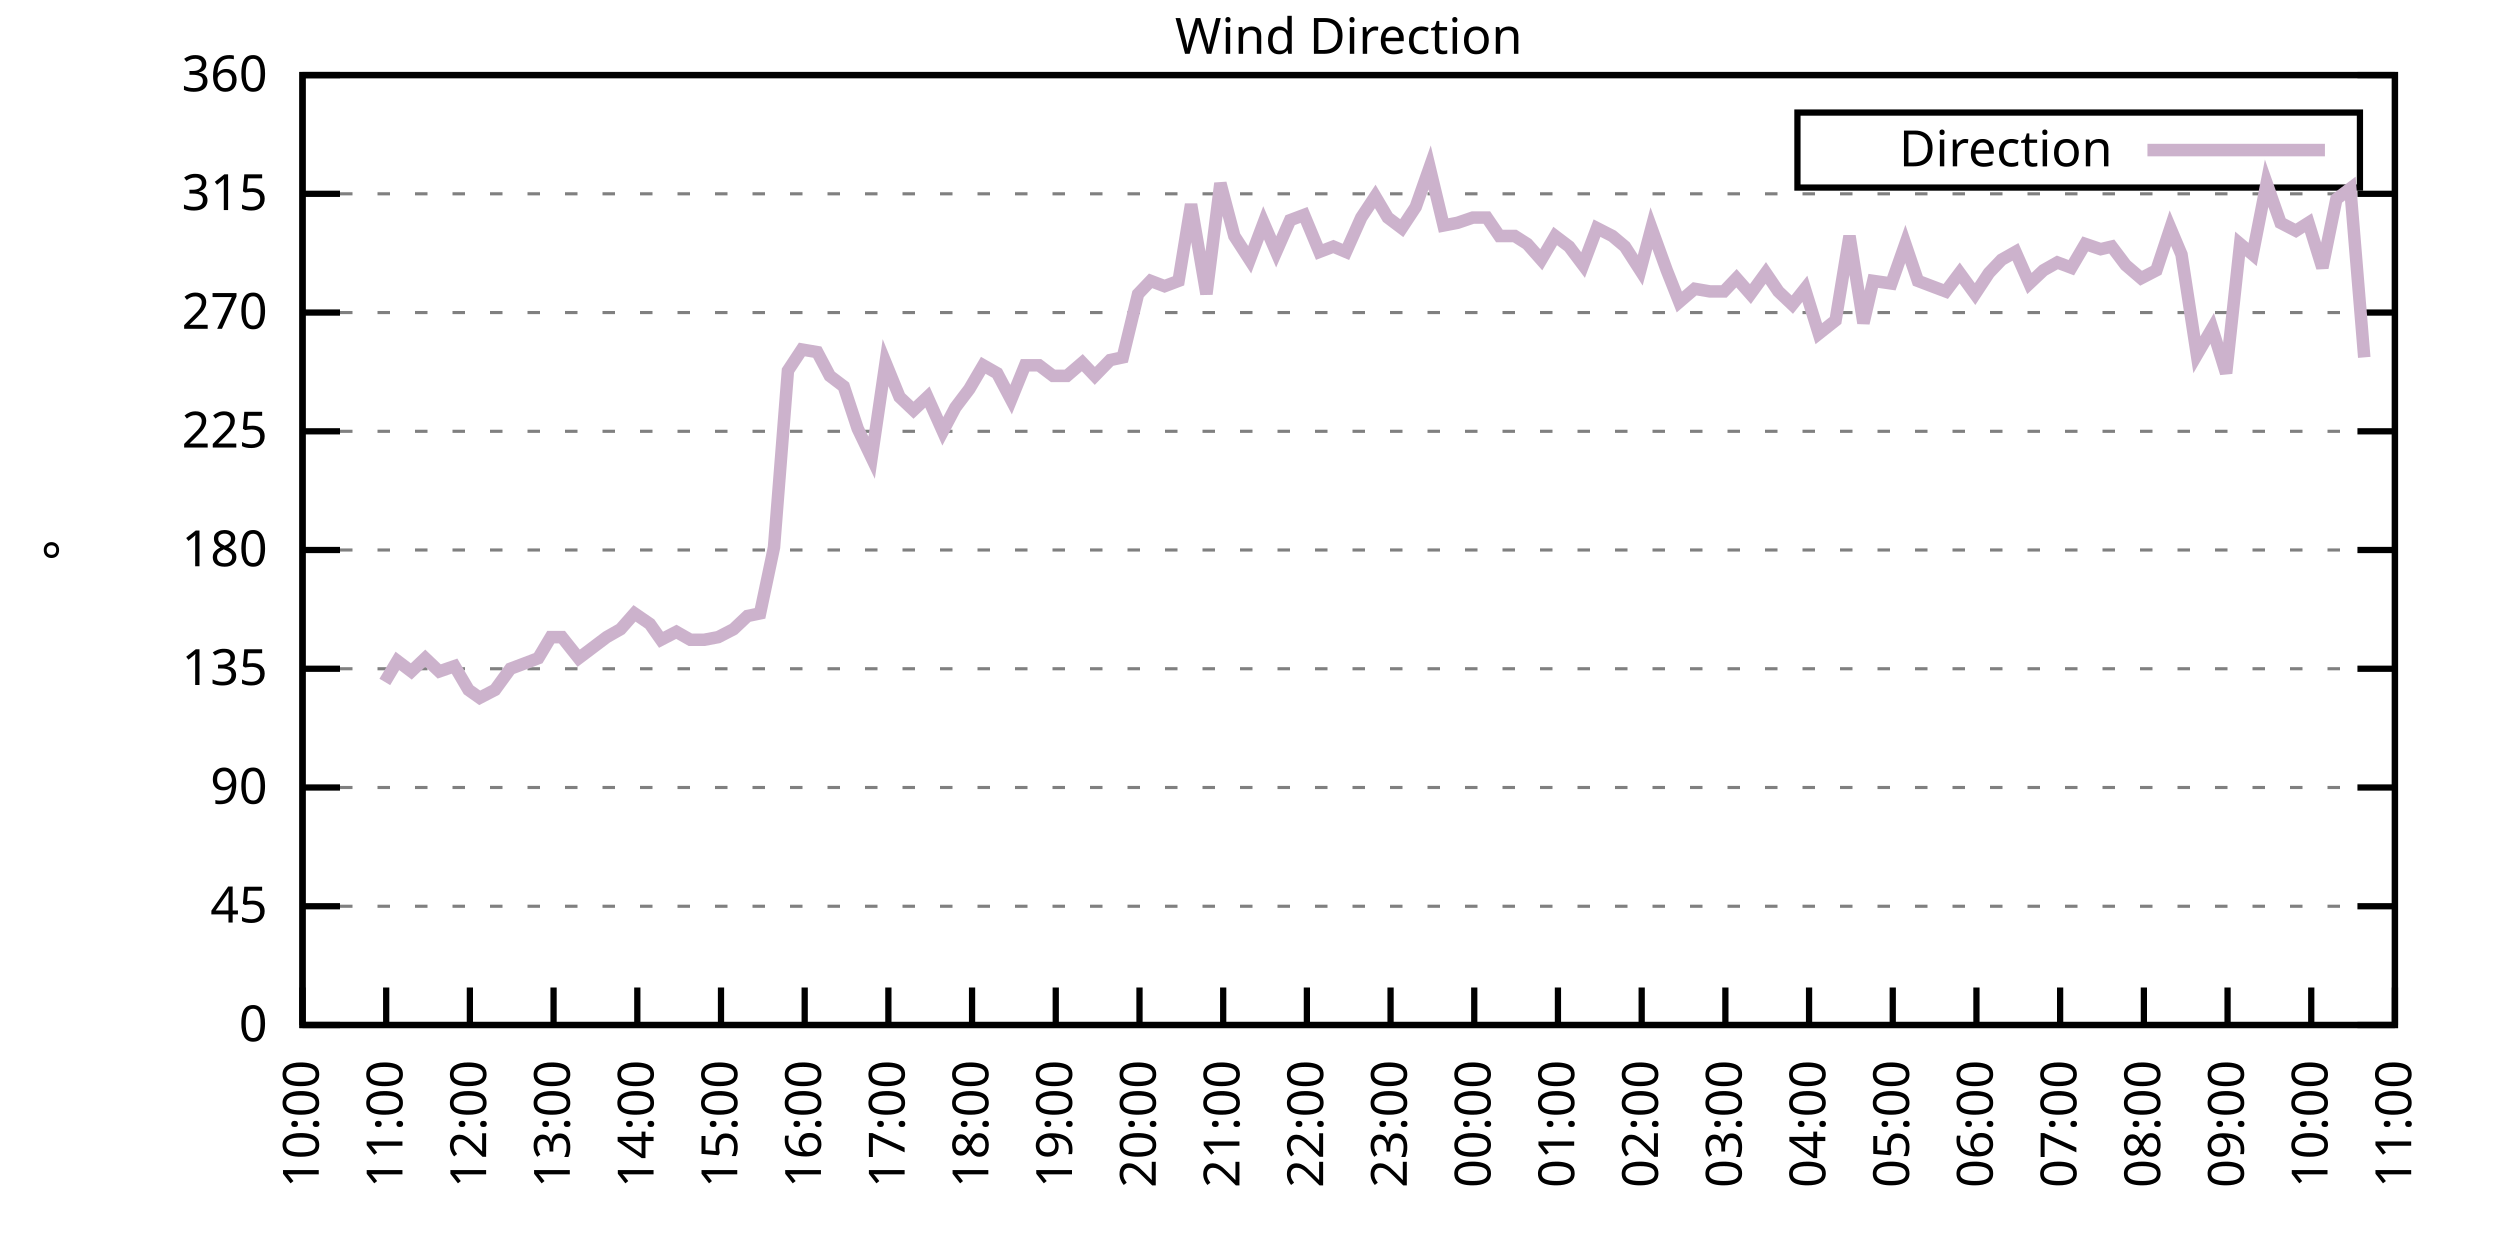
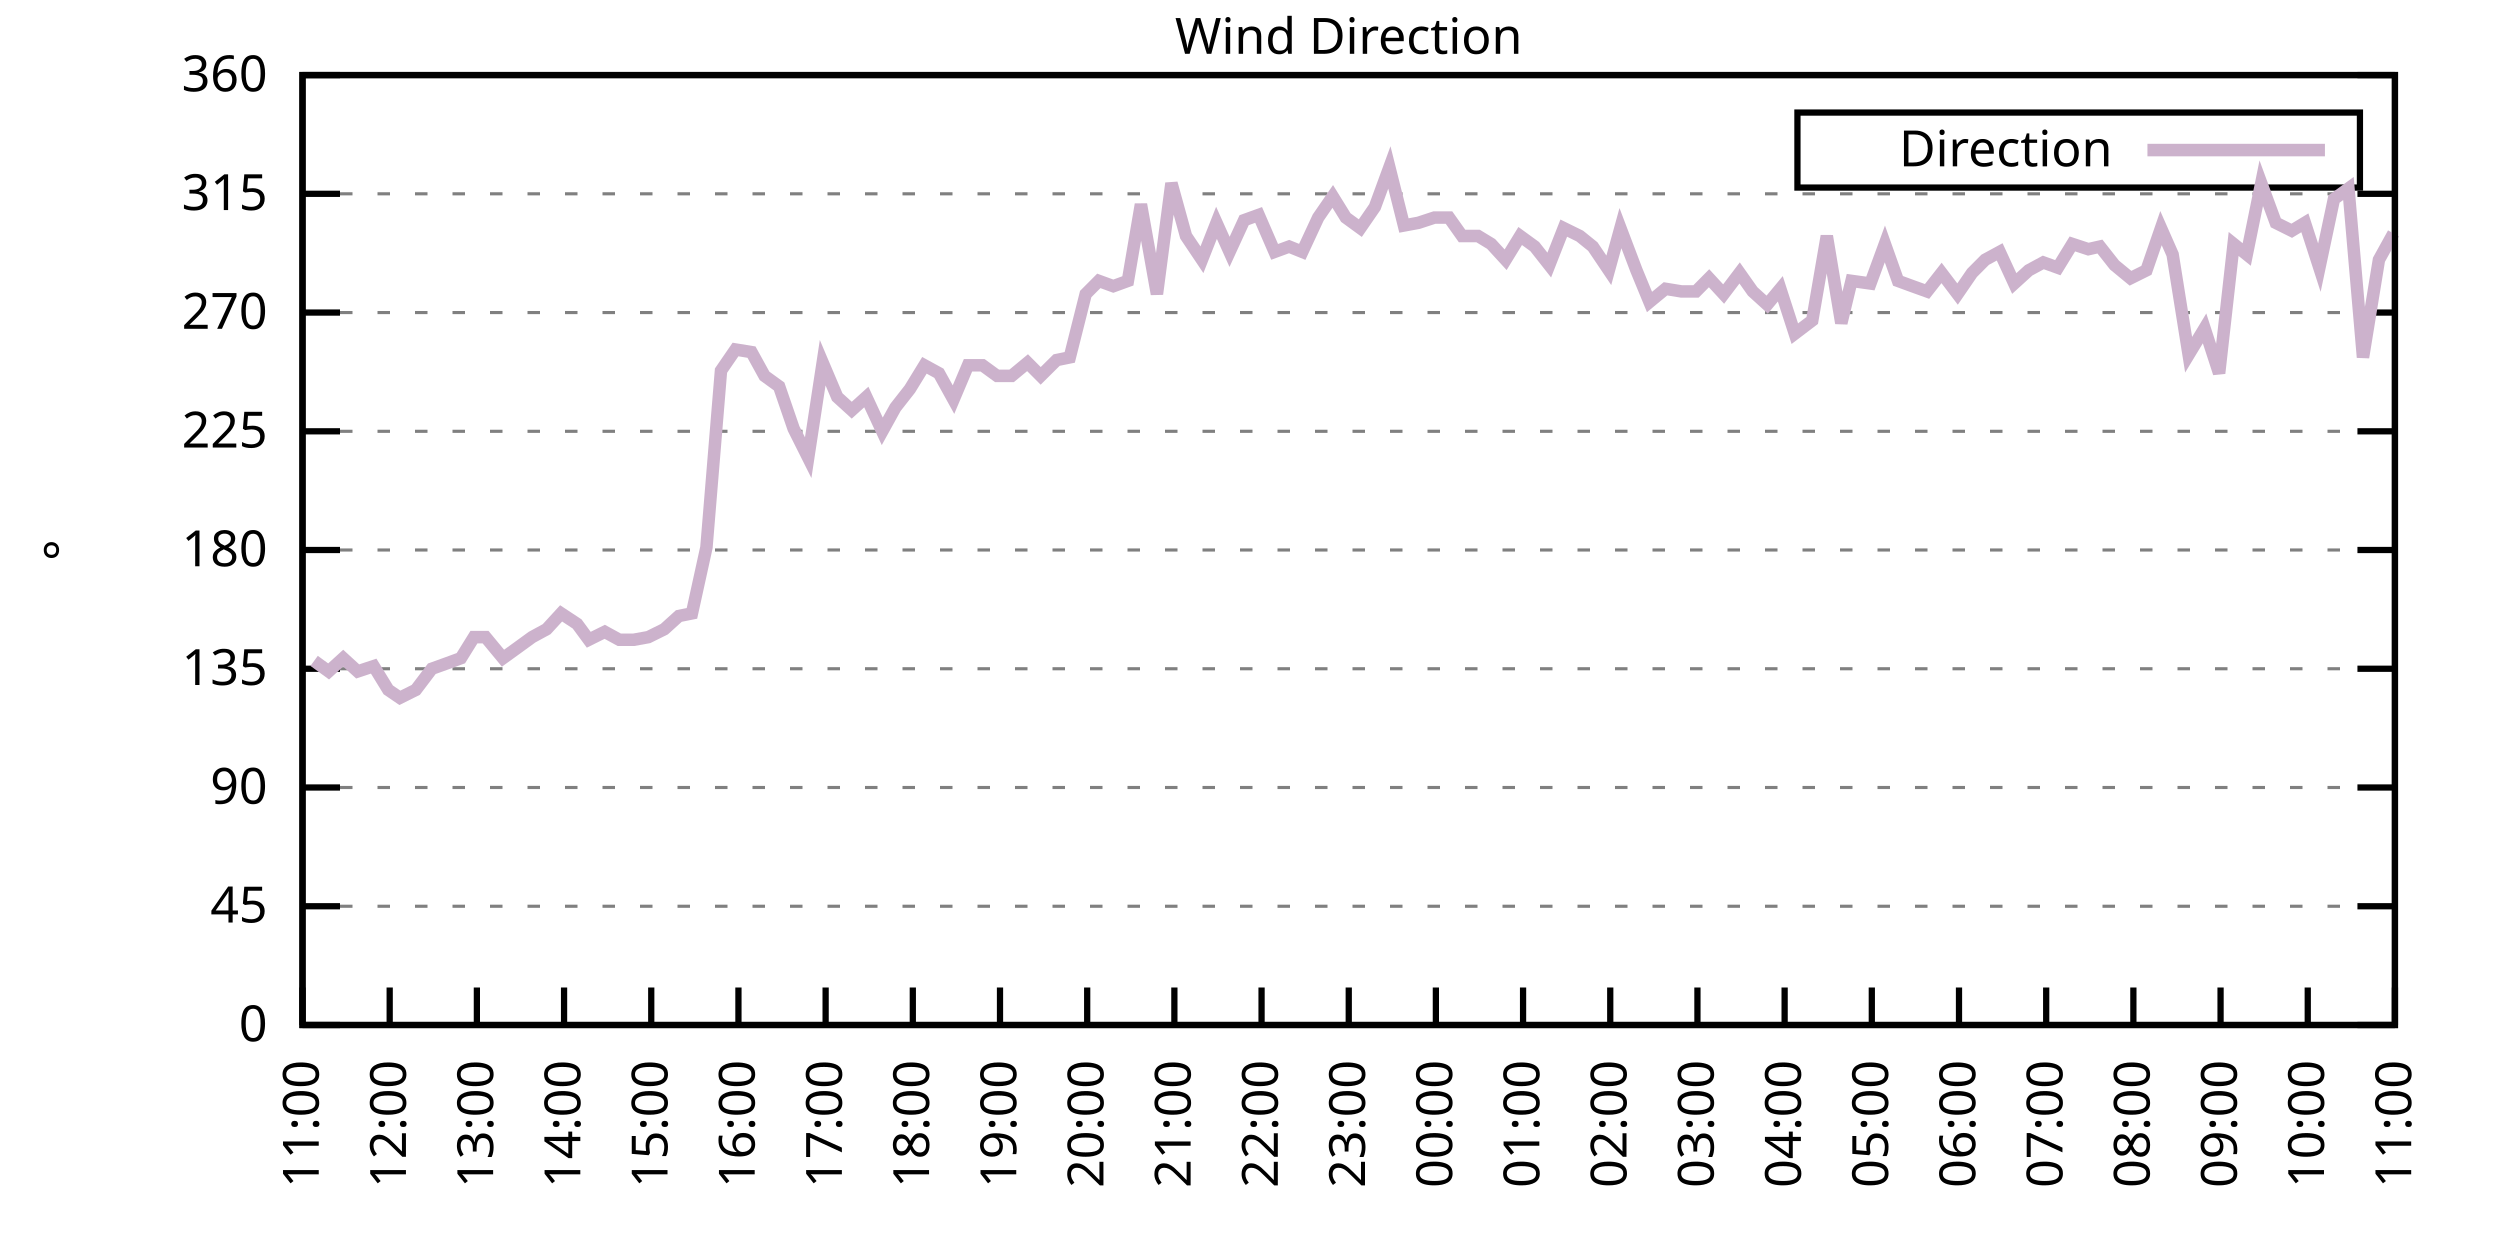
<svg xmlns="http://www.w3.org/2000/svg" xmlns:xlink="http://www.w3.org/1999/xlink" width="400" height="200" viewBox="0 0 400 200">
  <g id="gnuplot_canvas">
    <rect x="0" y="0" width="400" height="200" fill="none" />
    <defs>
      <circle id="gpDot" r="0.5" stroke-width="0.5" stroke="currentColor" />
      <path id="gpPt0" stroke-width="0.333" stroke="currentColor" d="M-1,0 h2 M0,-1 v2" />
      <path id="gpPt1" stroke-width="0.333" stroke="currentColor" d="M-1,-1 L1,1 M1,-1 L-1,1" />
      <path id="gpPt2" stroke-width="0.333" stroke="currentColor" d="M-1,0 L1,0 M0,-1 L0,1 M-1,-1 L1,1 M-1,1 L1,-1" />
      <rect id="gpPt3" stroke-width="0.333" stroke="currentColor" x="-1" y="-1" width="2" height="2" />
      <rect id="gpPt4" stroke-width="0.333" stroke="currentColor" fill="currentColor" x="-1" y="-1" width="2" height="2" />
      <circle id="gpPt5" stroke-width="0.333" stroke="currentColor" cx="0" cy="0" r="1" />
      <use xlink:href="#gpPt5" id="gpPt6" fill="currentColor" stroke="none" />
      <path id="gpPt7" stroke-width="0.333" stroke="currentColor" d="M0,-1.33 L-1.33,0.67 L1.33,0.67 z" />
      <use xlink:href="#gpPt7" id="gpPt8" fill="currentColor" stroke="none" />
      <use xlink:href="#gpPt7" id="gpPt9" stroke="currentColor" transform="rotate(180)" />
      <use xlink:href="#gpPt9" id="gpPt10" fill="currentColor" stroke="none" />
      <use xlink:href="#gpPt3" id="gpPt11" stroke="currentColor" transform="rotate(45)" />
      <use xlink:href="#gpPt11" id="gpPt12" fill="currentColor" stroke="none" />
      <path id="gpPt13" stroke-width="0.333" stroke="currentColor" d="M0,1.330 L1.265,0.411 L0.782,-1.067 L-0.782,-1.076 L-1.265,0.411 z" />
      <use xlink:href="#gpPt13" id="gpPt14" fill="currentColor" stroke="none" />
      <filter id="textbox" filterUnits="objectBoundingBox" x="0" y="0" height="1" width="1">
        <feFlood flood-color="white" flood-opacity="1" result="bgnd" />
        <feComposite in="SourceGraphic" in2="bgnd" operator="atop" />
      </filter>
      <filter id="greybox" filterUnits="objectBoundingBox" x="0" y="0" height="1" width="1">
        <feFlood flood-color="lightgrey" flood-opacity="1" result="grey" />
        <feComposite in="SourceGraphic" in2="grey" operator="atop" />
      </filter>
    </defs>
    <g fill="none" color="white" stroke="currentColor" stroke-width="1.00" stroke-linecap="butt" stroke-linejoin="miter">
</g>
    <g fill="none" color="black" stroke="currentColor" stroke-width="1.00" stroke-linecap="butt" stroke-linejoin="miter">
      <g stroke="none" shape-rendering="crispEdges">
        <polygon fill="rgb(255, 255, 255)" points="48.40,164.00 383.18,164.00 383.18,12.02 48.40,12.02 " />
      </g>
    </g>
    <g fill="none" color="black" stroke="currentColor" stroke-width="1.00" stroke-linecap="butt" stroke-linejoin="miter">
</g>
    <g fill="none" color="black" stroke="black" stroke-width="0.50" stroke-linecap="butt" stroke-linejoin="miter">
</g>
    <g fill="none" color="gray" stroke="currentColor" stroke-width="0.50" stroke-linecap="butt" stroke-linejoin="miter">
      <path stroke="gray" stroke-dasharray="2,4" class="gridline" d="M48.40,164.00 L383.19,164.00  " />
    </g>
    <g fill="none" color="gray" stroke="gray" stroke-width="1.00" stroke-linecap="butt" stroke-linejoin="miter">
</g>
    <g fill="none" color="black" stroke="currentColor" stroke-width="1.00" stroke-linecap="butt" stroke-linejoin="miter">
      <path stroke="black" d="M48.40,164.00 L54.40,164.00 M383.19,164.00 L377.19,164.00  " />
      <g transform="translate(42.80,166.60)" stroke="none" fill="black" font-family="Sans" font-size="8.00" text-anchor="end">
        <text>
          <tspan font-family="Sans"> 0</tspan>
        </text>
      </g>
    </g>
    <g fill="none" color="black" stroke="currentColor" stroke-width="1.00" stroke-linecap="butt" stroke-linejoin="miter">
</g>
    <g fill="none" color="black" stroke="black" stroke-width="0.50" stroke-linecap="butt" stroke-linejoin="miter">
</g>
    <g fill="none" color="gray" stroke="currentColor" stroke-width="0.50" stroke-linecap="butt" stroke-linejoin="miter">
      <path stroke="gray" stroke-dasharray="2,4" class="gridline" d="M48.40,145.00 L383.19,145.00  " />
    </g>
    <g fill="none" color="gray" stroke="gray" stroke-width="1.00" stroke-linecap="butt" stroke-linejoin="miter">
</g>
    <g fill="none" color="black" stroke="currentColor" stroke-width="1.00" stroke-linecap="butt" stroke-linejoin="miter">
      <path stroke="black" d="M48.40,145.00 L54.40,145.00 M383.19,145.00 L377.19,145.00  " />
      <g transform="translate(42.80,147.60)" stroke="none" fill="black" font-family="Sans" font-size="8.00" text-anchor="end">
        <text>
          <tspan font-family="Sans"> 45</tspan>
        </text>
      </g>
    </g>
    <g fill="none" color="black" stroke="currentColor" stroke-width="1.00" stroke-linecap="butt" stroke-linejoin="miter">
</g>
    <g fill="none" color="black" stroke="black" stroke-width="0.50" stroke-linecap="butt" stroke-linejoin="miter">
</g>
    <g fill="none" color="gray" stroke="currentColor" stroke-width="0.50" stroke-linecap="butt" stroke-linejoin="miter">
      <path stroke="gray" stroke-dasharray="2,4" class="gridline" d="M48.40,126.00 L383.19,126.00  " />
    </g>
    <g fill="none" color="gray" stroke="gray" stroke-width="1.00" stroke-linecap="butt" stroke-linejoin="miter">
</g>
    <g fill="none" color="black" stroke="currentColor" stroke-width="1.00" stroke-linecap="butt" stroke-linejoin="miter">
      <path stroke="black" d="M48.40,126.00 L54.40,126.00 M383.19,126.00 L377.19,126.00  " />
      <g transform="translate(42.80,128.60)" stroke="none" fill="black" font-family="Sans" font-size="8.00" text-anchor="end">
        <text>
          <tspan font-family="Sans"> 90</tspan>
        </text>
      </g>
    </g>
    <g fill="none" color="black" stroke="currentColor" stroke-width="1.00" stroke-linecap="butt" stroke-linejoin="miter">
</g>
    <g fill="none" color="black" stroke="black" stroke-width="0.50" stroke-linecap="butt" stroke-linejoin="miter">
</g>
    <g fill="none" color="gray" stroke="currentColor" stroke-width="0.50" stroke-linecap="butt" stroke-linejoin="miter">
      <path stroke="gray" stroke-dasharray="2,4" class="gridline" d="M48.40,107.00 L383.19,107.00  " />
    </g>
    <g fill="none" color="gray" stroke="gray" stroke-width="1.00" stroke-linecap="butt" stroke-linejoin="miter">
</g>
    <g fill="none" color="black" stroke="currentColor" stroke-width="1.00" stroke-linecap="butt" stroke-linejoin="miter">
      <path stroke="black" d="M48.40,107.00 L54.40,107.00 M383.19,107.00 L377.19,107.00  " />
      <g transform="translate(42.80,109.60)" stroke="none" fill="black" font-family="Sans" font-size="8.00" text-anchor="end">
        <text>
          <tspan font-family="Sans"> 135</tspan>
        </text>
      </g>
    </g>
    <g fill="none" color="black" stroke="currentColor" stroke-width="1.00" stroke-linecap="butt" stroke-linejoin="miter">
</g>
    <g fill="none" color="black" stroke="black" stroke-width="0.50" stroke-linecap="butt" stroke-linejoin="miter">
</g>
    <g fill="none" color="gray" stroke="currentColor" stroke-width="0.50" stroke-linecap="butt" stroke-linejoin="miter">
      <path stroke="gray" stroke-dasharray="2,4" class="gridline" d="M48.40,88.00 L383.19,88.00  " />
    </g>
    <g fill="none" color="gray" stroke="gray" stroke-width="1.00" stroke-linecap="butt" stroke-linejoin="miter">
</g>
    <g fill="none" color="black" stroke="currentColor" stroke-width="1.00" stroke-linecap="butt" stroke-linejoin="miter">
      <path stroke="black" d="M48.40,88.00 L54.40,88.00 M383.19,88.00 L377.19,88.00  " />
      <g transform="translate(42.80,90.60)" stroke="none" fill="black" font-family="Sans" font-size="8.00" text-anchor="end">
        <text>
          <tspan font-family="Sans"> 180</tspan>
        </text>
      </g>
    </g>
    <g fill="none" color="black" stroke="currentColor" stroke-width="1.00" stroke-linecap="butt" stroke-linejoin="miter">
</g>
    <g fill="none" color="black" stroke="black" stroke-width="0.50" stroke-linecap="butt" stroke-linejoin="miter">
</g>
    <g fill="none" color="gray" stroke="currentColor" stroke-width="0.50" stroke-linecap="butt" stroke-linejoin="miter">
      <path stroke="gray" stroke-dasharray="2,4" class="gridline" d="M48.40,69.01 L383.19,69.01  " />
    </g>
    <g fill="none" color="gray" stroke="gray" stroke-width="1.00" stroke-linecap="butt" stroke-linejoin="miter">
</g>
    <g fill="none" color="black" stroke="currentColor" stroke-width="1.00" stroke-linecap="butt" stroke-linejoin="miter">
      <path stroke="black" d="M48.40,69.01 L54.40,69.01 M383.19,69.01 L377.19,69.01  " />
      <g transform="translate(42.80,71.61)" stroke="none" fill="black" font-family="Sans" font-size="8.00" text-anchor="end">
        <text>
          <tspan font-family="Sans"> 225</tspan>
        </text>
      </g>
    </g>
    <g fill="none" color="black" stroke="currentColor" stroke-width="1.00" stroke-linecap="butt" stroke-linejoin="miter">
</g>
    <g fill="none" color="black" stroke="black" stroke-width="0.50" stroke-linecap="butt" stroke-linejoin="miter">
</g>
    <g fill="none" color="gray" stroke="currentColor" stroke-width="0.50" stroke-linecap="butt" stroke-linejoin="miter">
      <path stroke="gray" stroke-dasharray="2,4" class="gridline" d="M48.40,50.01 L383.19,50.01  " />
    </g>
    <g fill="none" color="gray" stroke="gray" stroke-width="1.00" stroke-linecap="butt" stroke-linejoin="miter">
</g>
    <g fill="none" color="black" stroke="currentColor" stroke-width="1.00" stroke-linecap="butt" stroke-linejoin="miter">
      <path stroke="black" d="M48.40,50.01 L54.40,50.01 M383.19,50.01 L377.19,50.01  " />
      <g transform="translate(42.80,52.61)" stroke="none" fill="black" font-family="Sans" font-size="8.00" text-anchor="end">
        <text>
          <tspan font-family="Sans"> 270</tspan>
        </text>
      </g>
    </g>
    <g fill="none" color="black" stroke="currentColor" stroke-width="1.00" stroke-linecap="butt" stroke-linejoin="miter">
</g>
    <g fill="none" color="black" stroke="black" stroke-width="0.50" stroke-linecap="butt" stroke-linejoin="miter">
</g>
    <g fill="none" color="gray" stroke="currentColor" stroke-width="0.50" stroke-linecap="butt" stroke-linejoin="miter">
      <path stroke="gray" stroke-dasharray="2,4" class="gridline" d="M48.40,31.01 L383.19,31.01  " />
    </g>
    <g fill="none" color="gray" stroke="gray" stroke-width="1.00" stroke-linecap="butt" stroke-linejoin="miter">
</g>
    <g fill="none" color="black" stroke="currentColor" stroke-width="1.00" stroke-linecap="butt" stroke-linejoin="miter">
      <path stroke="black" d="M48.40,31.01 L54.40,31.01 M383.19,31.01 L377.19,31.01  " />
      <g transform="translate(42.80,33.61)" stroke="none" fill="black" font-family="Sans" font-size="8.00" text-anchor="end">
        <text>
          <tspan font-family="Sans"> 315</tspan>
        </text>
      </g>
    </g>
    <g fill="none" color="black" stroke="currentColor" stroke-width="1.00" stroke-linecap="butt" stroke-linejoin="miter">
</g>
    <g fill="none" color="black" stroke="black" stroke-width="0.50" stroke-linecap="butt" stroke-linejoin="miter">
</g>
    <g fill="none" color="gray" stroke="currentColor" stroke-width="0.50" stroke-linecap="butt" stroke-linejoin="miter">
      <path stroke="gray" stroke-dasharray="2,4" class="gridline" d="M48.40,12.01 L383.19,12.01  " />
    </g>
    <g fill="none" color="gray" stroke="gray" stroke-width="1.00" stroke-linecap="butt" stroke-linejoin="miter">
</g>
    <g fill="none" color="black" stroke="currentColor" stroke-width="1.00" stroke-linecap="butt" stroke-linejoin="miter">
      <path stroke="black" d="M48.40,12.01 L54.40,12.01 M383.19,12.01 L377.19,12.01  " />
      <g transform="translate(42.80,14.61)" stroke="none" fill="black" font-family="Sans" font-size="8.00" text-anchor="end">
        <text>
          <tspan font-family="Sans"> 360</tspan>
        </text>
      </g>
    </g>
    <g fill="none" color="black" stroke="currentColor" stroke-width="1.00" stroke-linecap="butt" stroke-linejoin="miter">
      <path stroke="black" d="M48.40,164.00 L48.40,158.00  " />
      <g transform="translate(51.00,169.60) rotate(270.00)" stroke="none" fill="black" font-family="Sans" font-size="8.00" text-anchor="end">
        <text>
-           <tspan font-family="Sans">10:00</tspan>
-         </text>
-       </g>
-     </g>
-     <g fill="none" color="black" stroke="currentColor" stroke-width="1.00" stroke-linecap="butt" stroke-linejoin="miter">
-       <path stroke="black" d="M61.79,164.00 L61.79,158.00  " />
-       <g transform="translate(64.39,169.60) rotate(270.00)" stroke="none" fill="black" font-family="Sans" font-size="8.00" text-anchor="end">
-         <text>
          <tspan font-family="Sans">11:00</tspan>
        </text>
      </g>
    </g>
    <g fill="none" color="black" stroke="currentColor" stroke-width="1.00" stroke-linecap="butt" stroke-linejoin="miter">
-       <path stroke="black" d="M75.18,164.00 L75.18,158.00  " />
-       <g transform="translate(77.78,169.60) rotate(270.00)" stroke="none" fill="black" font-family="Sans" font-size="8.00" text-anchor="end">
+       <path stroke="black" d="M62.35,164.00 L62.35,158.00  " />
+       <g transform="translate(64.95,169.60) rotate(270.00)" stroke="none" fill="black" font-family="Sans" font-size="8.00" text-anchor="end">
        <text>
          <tspan font-family="Sans">12:00</tspan>
        </text>
      </g>
    </g>
    <g fill="none" color="black" stroke="currentColor" stroke-width="1.00" stroke-linecap="butt" stroke-linejoin="miter">
-       <path stroke="black" d="M88.57,164.00 L88.57,158.00  " />
-       <g transform="translate(91.17,169.60) rotate(270.00)" stroke="none" fill="black" font-family="Sans" font-size="8.00" text-anchor="end">
+       <path stroke="black" d="M76.30,164.00 L76.30,158.00  " />
+       <g transform="translate(78.90,169.60) rotate(270.00)" stroke="none" fill="black" font-family="Sans" font-size="8.00" text-anchor="end">
        <text>
          <tspan font-family="Sans">13:00</tspan>
        </text>
      </g>
    </g>
    <g fill="none" color="black" stroke="currentColor" stroke-width="1.00" stroke-linecap="butt" stroke-linejoin="miter">
-       <path stroke="black" d="M101.97,164.00 L101.97,158.00  " />
-       <g transform="translate(104.57,169.60) rotate(270.00)" stroke="none" fill="black" font-family="Sans" font-size="8.00" text-anchor="end">
+       <path stroke="black" d="M90.25,164.00 L90.25,158.00  " />
+       <g transform="translate(92.85,169.60) rotate(270.00)" stroke="none" fill="black" font-family="Sans" font-size="8.00" text-anchor="end">
        <text>
          <tspan font-family="Sans">14:00</tspan>
        </text>
      </g>
    </g>
    <g fill="none" color="black" stroke="currentColor" stroke-width="1.00" stroke-linecap="butt" stroke-linejoin="miter">
-       <path stroke="black" d="M115.36,164.00 L115.36,158.00  " />
-       <g transform="translate(117.96,169.60) rotate(270.00)" stroke="none" fill="black" font-family="Sans" font-size="8.00" text-anchor="end">
+       <path stroke="black" d="M104.20,164.00 L104.20,158.00  " />
+       <g transform="translate(106.80,169.60) rotate(270.00)" stroke="none" fill="black" font-family="Sans" font-size="8.00" text-anchor="end">
        <text>
          <tspan font-family="Sans">15:00</tspan>
        </text>
      </g>
    </g>
    <g fill="none" color="black" stroke="currentColor" stroke-width="1.00" stroke-linecap="butt" stroke-linejoin="miter">
-       <path stroke="black" d="M128.75,164.00 L128.75,158.00  " />
-       <g transform="translate(131.35,169.60) rotate(270.00)" stroke="none" fill="black" font-family="Sans" font-size="8.00" text-anchor="end">
+       <path stroke="black" d="M118.15,164.00 L118.15,158.00  " />
+       <g transform="translate(120.75,169.60) rotate(270.00)" stroke="none" fill="black" font-family="Sans" font-size="8.00" text-anchor="end">
        <text>
          <tspan font-family="Sans">16:00</tspan>
        </text>
      </g>
    </g>
    <g fill="none" color="black" stroke="currentColor" stroke-width="1.00" stroke-linecap="butt" stroke-linejoin="miter">
-       <path stroke="black" d="M142.14,164.00 L142.14,158.00  " />
-       <g transform="translate(144.74,169.60) rotate(270.00)" stroke="none" fill="black" font-family="Sans" font-size="8.00" text-anchor="end">
+       <path stroke="black" d="M132.10,164.00 L132.10,158.00  " />
+       <g transform="translate(134.70,169.60) rotate(270.00)" stroke="none" fill="black" font-family="Sans" font-size="8.00" text-anchor="end">
        <text>
          <tspan font-family="Sans">17:00</tspan>
        </text>
      </g>
    </g>
    <g fill="none" color="black" stroke="currentColor" stroke-width="1.00" stroke-linecap="butt" stroke-linejoin="miter">
-       <path stroke="black" d="M155.53,164.00 L155.53,158.00  " />
-       <g transform="translate(158.13,169.60) rotate(270.00)" stroke="none" fill="black" font-family="Sans" font-size="8.00" text-anchor="end">
+       <path stroke="black" d="M146.05,164.00 L146.05,158.00  " />
+       <g transform="translate(148.65,169.60) rotate(270.00)" stroke="none" fill="black" font-family="Sans" font-size="8.00" text-anchor="end">
        <text>
          <tspan font-family="Sans">18:00</tspan>
        </text>
      </g>
    </g>
    <g fill="none" color="black" stroke="currentColor" stroke-width="1.00" stroke-linecap="butt" stroke-linejoin="miter">
-       <path stroke="black" d="M168.92,164.00 L168.92,158.00  " />
-       <g transform="translate(171.52,169.60) rotate(270.00)" stroke="none" fill="black" font-family="Sans" font-size="8.00" text-anchor="end">
+       <path stroke="black" d="M160.00,164.00 L160.00,158.00  " />
+       <g transform="translate(162.60,169.60) rotate(270.00)" stroke="none" fill="black" font-family="Sans" font-size="8.00" text-anchor="end">
        <text>
          <tspan font-family="Sans">19:00</tspan>
        </text>
      </g>
    </g>
    <g fill="none" color="black" stroke="currentColor" stroke-width="1.00" stroke-linecap="butt" stroke-linejoin="miter">
-       <path stroke="black" d="M182.32,164.00 L182.32,158.00  " />
-       <g transform="translate(184.92,169.60) rotate(270.00)" stroke="none" fill="black" font-family="Sans" font-size="8.00" text-anchor="end">
+       <path stroke="black" d="M173.95,164.00 L173.95,158.00  " />
+       <g transform="translate(176.55,169.60) rotate(270.00)" stroke="none" fill="black" font-family="Sans" font-size="8.00" text-anchor="end">
        <text>
          <tspan font-family="Sans">20:00</tspan>
        </text>
      </g>
    </g>
    <g fill="none" color="black" stroke="currentColor" stroke-width="1.00" stroke-linecap="butt" stroke-linejoin="miter">
-       <path stroke="black" d="M195.71,164.00 L195.71,158.00  " />
-       <g transform="translate(198.31,169.60) rotate(270.00)" stroke="none" fill="black" font-family="Sans" font-size="8.00" text-anchor="end">
+       <path stroke="black" d="M187.90,164.00 L187.90,158.00  " />
+       <g transform="translate(190.50,169.60) rotate(270.00)" stroke="none" fill="black" font-family="Sans" font-size="8.00" text-anchor="end">
        <text>
          <tspan font-family="Sans">21:00</tspan>
        </text>
      </g>
    </g>
    <g fill="none" color="black" stroke="currentColor" stroke-width="1.00" stroke-linecap="butt" stroke-linejoin="miter">
-       <path stroke="black" d="M209.10,164.00 L209.10,158.00  " />
-       <g transform="translate(211.70,169.60) rotate(270.00)" stroke="none" fill="black" font-family="Sans" font-size="8.00" text-anchor="end">
+       <path stroke="black" d="M201.85,164.00 L201.85,158.00  " />
+       <g transform="translate(204.45,169.60) rotate(270.00)" stroke="none" fill="black" font-family="Sans" font-size="8.00" text-anchor="end">
        <text>
          <tspan font-family="Sans">22:00</tspan>
        </text>
      </g>
    </g>
    <g fill="none" color="black" stroke="currentColor" stroke-width="1.00" stroke-linecap="butt" stroke-linejoin="miter">
-       <path stroke="black" d="M222.49,164.00 L222.49,158.00  " />
-       <g transform="translate(225.09,169.60) rotate(270.00)" stroke="none" fill="black" font-family="Sans" font-size="8.00" text-anchor="end">
+       <path stroke="black" d="M215.80,164.00 L215.80,158.00  " />
+       <g transform="translate(218.40,169.60) rotate(270.00)" stroke="none" fill="black" font-family="Sans" font-size="8.00" text-anchor="end">
        <text>
          <tspan font-family="Sans">23:00</tspan>
        </text>
      </g>
    </g>
    <g fill="none" color="black" stroke="currentColor" stroke-width="1.00" stroke-linecap="butt" stroke-linejoin="miter">
-       <path stroke="black" d="M235.88,164.00 L235.88,158.00  " />
-       <g transform="translate(238.48,169.60) rotate(270.00)" stroke="none" fill="black" font-family="Sans" font-size="8.00" text-anchor="end">
+       <path stroke="black" d="M229.74,164.00 L229.74,158.00  " />
+       <g transform="translate(232.34,169.60) rotate(270.00)" stroke="none" fill="black" font-family="Sans" font-size="8.00" text-anchor="end">
        <text>
          <tspan font-family="Sans">00:00</tspan>
        </text>
      </g>
    </g>
    <g fill="none" color="black" stroke="currentColor" stroke-width="1.00" stroke-linecap="butt" stroke-linejoin="miter">
-       <path stroke="black" d="M249.27,164.00 L249.27,158.00  " />
-       <g transform="translate(251.87,169.60) rotate(270.00)" stroke="none" fill="black" font-family="Sans" font-size="8.00" text-anchor="end">
+       <path stroke="black" d="M243.69,164.00 L243.69,158.00  " />
+       <g transform="translate(246.29,169.60) rotate(270.00)" stroke="none" fill="black" font-family="Sans" font-size="8.00" text-anchor="end">
        <text>
          <tspan font-family="Sans">01:00</tspan>
        </text>
      </g>
    </g>
    <g fill="none" color="black" stroke="currentColor" stroke-width="1.00" stroke-linecap="butt" stroke-linejoin="miter">
-       <path stroke="black" d="M262.67,164.00 L262.67,158.00  " />
-       <g transform="translate(265.27,169.60) rotate(270.00)" stroke="none" fill="black" font-family="Sans" font-size="8.00" text-anchor="end">
+       <path stroke="black" d="M257.64,164.00 L257.64,158.00  " />
+       <g transform="translate(260.24,169.60) rotate(270.00)" stroke="none" fill="black" font-family="Sans" font-size="8.00" text-anchor="end">
        <text>
          <tspan font-family="Sans">02:00</tspan>
        </text>
      </g>
    </g>
    <g fill="none" color="black" stroke="currentColor" stroke-width="1.00" stroke-linecap="butt" stroke-linejoin="miter">
-       <path stroke="black" d="M276.06,164.00 L276.06,158.00  " />
-       <g transform="translate(278.66,169.60) rotate(270.00)" stroke="none" fill="black" font-family="Sans" font-size="8.00" text-anchor="end">
+       <path stroke="black" d="M271.59,164.00 L271.59,158.00  " />
+       <g transform="translate(274.19,169.60) rotate(270.00)" stroke="none" fill="black" font-family="Sans" font-size="8.00" text-anchor="end">
        <text>
          <tspan font-family="Sans">03:00</tspan>
        </text>
      </g>
    </g>
    <g fill="none" color="black" stroke="currentColor" stroke-width="1.00" stroke-linecap="butt" stroke-linejoin="miter">
-       <path stroke="black" d="M289.45,164.00 L289.45,158.00  " />
-       <g transform="translate(292.05,169.60) rotate(270.00)" stroke="none" fill="black" font-family="Sans" font-size="8.00" text-anchor="end">
+       <path stroke="black" d="M285.54,164.00 L285.54,158.00  " />
+       <g transform="translate(288.14,169.60) rotate(270.00)" stroke="none" fill="black" font-family="Sans" font-size="8.00" text-anchor="end">
        <text>
          <tspan font-family="Sans">04:00</tspan>
        </text>
      </g>
    </g>
    <g fill="none" color="black" stroke="currentColor" stroke-width="1.00" stroke-linecap="butt" stroke-linejoin="miter">
-       <path stroke="black" d="M302.84,164.00 L302.84,158.00  " />
-       <g transform="translate(305.44,169.60) rotate(270.00)" stroke="none" fill="black" font-family="Sans" font-size="8.00" text-anchor="end">
+       <path stroke="black" d="M299.49,164.00 L299.49,158.00  " />
+       <g transform="translate(302.09,169.60) rotate(270.00)" stroke="none" fill="black" font-family="Sans" font-size="8.00" text-anchor="end">
        <text>
          <tspan font-family="Sans">05:00</tspan>
        </text>
      </g>
    </g>
    <g fill="none" color="black" stroke="currentColor" stroke-width="1.00" stroke-linecap="butt" stroke-linejoin="miter">
-       <path stroke="black" d="M316.23,164.00 L316.23,158.00  " />
-       <g transform="translate(318.83,169.60) rotate(270.00)" stroke="none" fill="black" font-family="Sans" font-size="8.00" text-anchor="end">
+       <path stroke="black" d="M313.44,164.00 L313.44,158.00  " />
+       <g transform="translate(316.04,169.60) rotate(270.00)" stroke="none" fill="black" font-family="Sans" font-size="8.00" text-anchor="end">
        <text>
          <tspan font-family="Sans">06:00</tspan>
        </text>
      </g>
    </g>
    <g fill="none" color="black" stroke="currentColor" stroke-width="1.00" stroke-linecap="butt" stroke-linejoin="miter">
-       <path stroke="black" d="M329.62,164.00 L329.62,158.00  " />
-       <g transform="translate(332.22,169.60) rotate(270.00)" stroke="none" fill="black" font-family="Sans" font-size="8.00" text-anchor="end">
+       <path stroke="black" d="M327.39,164.00 L327.39,158.00  " />
+       <g transform="translate(329.99,169.60) rotate(270.00)" stroke="none" fill="black" font-family="Sans" font-size="8.00" text-anchor="end">
        <text>
          <tspan font-family="Sans">07:00</tspan>
        </text>
      </g>
    </g>
    <g fill="none" color="black" stroke="currentColor" stroke-width="1.00" stroke-linecap="butt" stroke-linejoin="miter">
-       <path stroke="black" d="M343.02,164.00 L343.02,158.00  " />
-       <g transform="translate(345.62,169.60) rotate(270.00)" stroke="none" fill="black" font-family="Sans" font-size="8.00" text-anchor="end">
+       <path stroke="black" d="M341.34,164.00 L341.34,158.00  " />
+       <g transform="translate(343.94,169.60) rotate(270.00)" stroke="none" fill="black" font-family="Sans" font-size="8.00" text-anchor="end">
        <text>
          <tspan font-family="Sans">08:00</tspan>
        </text>
      </g>
    </g>
    <g fill="none" color="black" stroke="currentColor" stroke-width="1.00" stroke-linecap="butt" stroke-linejoin="miter">
-       <path stroke="black" d="M356.41,164.00 L356.41,158.00  " />
-       <g transform="translate(359.01,169.60) rotate(270.00)" stroke="none" fill="black" font-family="Sans" font-size="8.00" text-anchor="end">
+       <path stroke="black" d="M355.29,164.00 L355.29,158.00  " />
+       <g transform="translate(357.89,169.60) rotate(270.00)" stroke="none" fill="black" font-family="Sans" font-size="8.00" text-anchor="end">
        <text>
          <tspan font-family="Sans">09:00</tspan>
        </text>
      </g>
    </g>
    <g fill="none" color="black" stroke="currentColor" stroke-width="1.00" stroke-linecap="butt" stroke-linejoin="miter">
-       <path stroke="black" d="M369.80,164.00 L369.80,158.00  " />
-       <g transform="translate(372.40,169.60) rotate(270.00)" stroke="none" fill="black" font-family="Sans" font-size="8.00" text-anchor="end">
+       <path stroke="black" d="M369.24,164.00 L369.24,158.00  " />
+       <g transform="translate(371.84,169.60) rotate(270.00)" stroke="none" fill="black" font-family="Sans" font-size="8.00" text-anchor="end">
        <text>
          <tspan font-family="Sans">10:00</tspan>
        </text>
      </g>
    </g>
    <g fill="none" color="black" stroke="currentColor" stroke-width="1.00" stroke-linecap="butt" stroke-linejoin="miter">
      <path stroke="black" d="M383.19,164.00 L383.19,158.00  " />
      <g transform="translate(385.79,169.60) rotate(270.00)" stroke="none" fill="black" font-family="Sans" font-size="8.00" text-anchor="end">
        <text>
          <tspan font-family="Sans">11:00</tspan>
        </text>
      </g>
    </g>
    <g fill="none" color="black" stroke="currentColor" stroke-width="1.00" stroke-linecap="butt" stroke-linejoin="miter">
</g>
    <g fill="none" color="black" stroke="currentColor" stroke-width="1.00" stroke-linecap="butt" stroke-linejoin="miter">
      <path stroke="black" d="M48.40,12.01 L48.40,164.00 L383.19,164.00 L383.19,12.01 L48.40,12.01 Z  " />
    </g>
    <g fill="none" color="black" stroke="currentColor" stroke-width="1.00" stroke-linecap="butt" stroke-linejoin="miter">
</g>
    <g fill="none" color="black" stroke="currentColor" stroke-width="1.00" stroke-linecap="butt" stroke-linejoin="miter">
      <path stroke="black" d="M287.59,30.01 L287.59,18.01 L377.59,18.01 L377.59,30.01 L287.59,30.01 Z  " />
    </g>
    <g id="Wind_direction_plot_1">
      <g fill="none" color="white" stroke="black" stroke-width="2.00" stroke-linecap="butt" stroke-linejoin="miter">
</g>
      <g fill="none" color="black" stroke="currentColor" stroke-width="2.00" stroke-linecap="butt" stroke-linejoin="miter">
        <g transform="translate(337.99,26.61)" stroke="none" fill="black" font-family="Sans" font-size="8.00" text-anchor="end">
          <text>
            <tspan font-family="Sans">Direction</tspan>
          </text>
        </g>
      </g>
      <g fill="none" color="black" stroke="currentColor" stroke-width="2.00" stroke-linecap="butt" stroke-linejoin="miter">
-         <path stroke="rgb(204, 178, 204)" d="M343.59,24.01 L371.99,24.01 M61.57,109.11 L63.58,105.74 L65.81,107.43 L68.04,105.31 L70.27,107.43 L72.73,106.58   L74.96,110.38 L76.75,111.65 L79.20,110.38 L81.66,107.00 L83.89,106.16 L86.12,105.31 L88.13,101.94 L89.91,101.94   L92.59,105.31 L94.82,103.63 L97.06,101.94 L99.29,100.67 L101.52,98.14 L103.98,99.83 L105.76,102.36 L108.22,101.09   L110.45,102.36 L112.68,102.36 L114.91,101.94 L117.37,100.67 L119.60,98.56 L121.61,98.14 L123.84,87.58 L126.07,59.30   L128.30,55.92 L130.76,56.34 L132.77,60.14 L135.00,61.83 L137.23,68.58 L139.46,73.23 L141.69,58.03 L143.93,63.52   L146.16,65.63 L148.39,63.52 L150.85,69.01 L152.85,65.21 L155.09,62.25 L157.32,58.45 L159.55,59.72 L161.78,63.94   L164.01,58.45 L166.25,58.45 L168.48,60.14 L170.71,60.14 L173.17,58.03 L175.17,60.14 L177.63,57.61 L179.64,57.18   L182.09,47.05 L184.10,44.94 L186.33,45.79 L188.57,44.94 L190.57,32.70 L193.03,47.05 L195.26,29.32 L197.49,37.76   L199.95,41.56 L202.18,35.65 L204.19,40.30 L206.42,35.23 L208.65,34.39 L211.11,40.30 L213.34,39.45 L215.35,40.30   L217.80,34.81 L220.04,31.43 L222.04,34.81 L224.28,36.50 L226.51,33.12 L228.74,26.79 L230.97,36.08 L233.20,35.65   L235.66,34.81 L237.89,34.81 L239.90,37.76 L242.36,37.76 L244.36,39.03 L246.60,41.56 L248.83,37.76 L251.06,39.45   L253.29,42.41 L255.52,36.50 L257.98,37.76 L259.99,39.45 L262.44,43.25 L264.23,36.50 L266.68,43.25 L268.69,48.32   L271.15,46.21 L273.60,46.63 L275.83,46.63 L277.84,44.52 L280.07,47.05 L282.53,43.67 L284.54,46.63 L286.77,48.74   L288.78,46.21 L291.01,53.39 L293.69,51.27 L295.92,37.76 L298.15,51.70 L299.72,44.94 L302.62,45.36 L304.85,39.03   L306.86,44.94 L309.09,45.79 L311.32,46.63 L313.55,43.67 L316.01,47.05 L318.24,43.67 L320.25,41.56 L322.48,40.30   L324.71,45.36 L326.95,43.25 L329.18,41.99 L331.41,42.83 L333.64,39.03 L336.10,39.87 L337.88,39.45 L340.11,42.41   L342.57,44.52 L345.02,43.25 L347.26,36.50 L349.04,40.72 L351.50,56.76 L353.95,52.54 L356.18,59.72 L358.42,39.03   L360.42,40.72 L362.66,29.32 L364.89,35.65 L367.34,36.92 L369.35,35.65 L371.58,42.83 L373.82,31.85 L376.05,30.16   L378.28,57.18  " />
+         <path stroke="rgb(204, 178, 204)" d="M343.59,24.01 L371.99,24.01 M50.26,105.74 L52.58,107.43 L54.91,105.31 L57.23,107.43 L59.79,106.58 L62.12,110.38   L63.98,111.65 L66.53,110.38 L69.09,107.00 L71.42,106.16 L73.74,105.31 L75.83,101.94 L77.69,101.94 L80.48,105.31   L82.81,103.63 L85.13,101.94 L87.46,100.67 L89.78,98.14 L92.34,99.83 L94.20,102.36 L96.76,101.09 L99.08,102.36   L101.41,102.36 L103.73,101.94 L106.29,100.67 L108.62,98.56 L110.71,98.14 L113.03,87.58 L115.36,59.30 L117.68,55.92   L120.24,56.34 L122.33,60.14 L124.66,61.83 L126.98,68.58 L129.31,73.23 L131.63,58.03 L133.96,63.52 L136.28,65.63   L138.61,63.52 L141.16,69.01 L143.26,65.21 L145.58,62.25 L147.91,58.45 L150.23,59.72 L152.56,63.94 L154.88,58.45   L157.21,58.45 L159.53,60.14 L161.86,60.14 L164.41,58.03 L166.51,60.14 L169.06,57.61 L171.16,57.18 L173.71,47.05   L175.81,44.94 L178.13,45.79 L180.46,44.94 L182.55,32.70 L185.11,47.05 L187.43,29.32 L189.76,37.76 L192.31,41.56   L194.64,35.65 L196.73,40.30 L199.06,35.23 L201.38,34.39 L203.94,40.30 L206.26,39.45 L208.36,40.30 L210.91,34.81   L213.24,31.43 L215.33,34.81 L217.65,36.50 L219.98,33.12 L222.30,26.79 L224.63,36.08 L226.95,35.65 L229.51,34.81   L231.84,34.81 L233.93,37.76 L236.49,37.76 L238.58,39.03 L240.90,41.56 L243.23,37.76 L245.55,39.45 L247.88,42.41   L250.20,36.50 L252.76,37.76 L254.85,39.45 L257.41,43.25 L259.27,36.50 L261.83,43.25 L263.92,48.32 L266.48,46.21   L269.04,46.63 L271.36,46.63 L273.45,44.52 L275.78,47.05 L278.34,43.67 L280.43,46.63 L282.75,48.74 L284.85,46.21   L287.17,53.39 L289.96,51.27 L292.29,37.76 L294.61,51.70 L296.24,44.94 L299.26,45.36 L301.58,39.03 L303.68,44.94   L306.00,45.79 L308.33,46.63 L310.65,43.67 L313.21,47.05 L315.53,43.67 L317.63,41.56 L319.95,40.30 L322.28,45.36   L324.60,43.25 L326.93,41.99 L329.25,42.83 L331.58,39.03 L334.13,39.87 L335.99,39.45 L338.32,42.41 L340.88,44.52   L343.43,43.25 L345.76,36.50 L347.62,40.72 L350.18,56.76 L352.73,52.54 L355.06,59.72 L357.38,39.03 L359.48,40.72   L361.80,29.32 L364.13,35.65 L366.68,36.92 L368.78,35.65 L371.10,42.83 L373.43,31.85 L375.75,30.16 L378.08,57.18   L380.63,41.56 L382.96,37.34  " />
      </g>
    </g>
    <g fill="none" color="black" stroke="currentColor" stroke-width="2.00" stroke-linecap="butt" stroke-linejoin="miter">
</g>
    <g fill="none" color="black" stroke="black" stroke-width="1.00" stroke-linecap="butt" stroke-linejoin="miter">
</g>
    <g fill="none" color="black" stroke="currentColor" stroke-width="1.00" stroke-linecap="butt" stroke-linejoin="miter">
      <path stroke="black" d="M48.40,12.01 L48.40,164.00 L383.19,164.00 L383.19,12.01 L48.40,12.01 Z  " />
      <g transform="translate(12.80,88.01) rotate(270.00)" stroke="none" fill="black" font-family="Sans" font-size="8.00" text-anchor="middle">
        <text>
          <tspan font-family="Sans">°</tspan>
        </text>
      </g>
    </g>
    <g fill="none" color="black" stroke="currentColor" stroke-width="1.00" stroke-linecap="butt" stroke-linejoin="miter">
</g>
    <g fill="none" color="black" stroke="currentColor" stroke-width="1.00" stroke-linecap="butt" stroke-linejoin="miter">
      <g transform="translate(215.79,8.61)" stroke="none" fill="black" font-family="Sans" font-size="8.00" text-anchor="middle">
        <text>
          <tspan font-family="Sans">Wind Direction</tspan>
        </text>
      </g>
    </g>
    <g fill="none" color="black" stroke="currentColor" stroke-width="1.00" stroke-linecap="butt" stroke-linejoin="miter">
</g>
  </g>
</svg>
